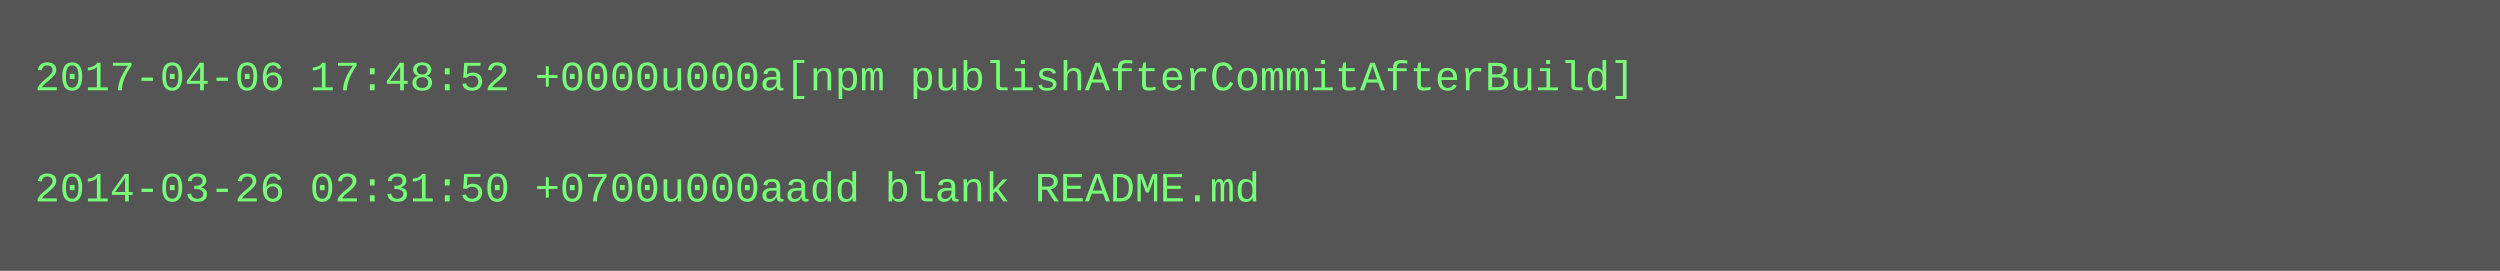
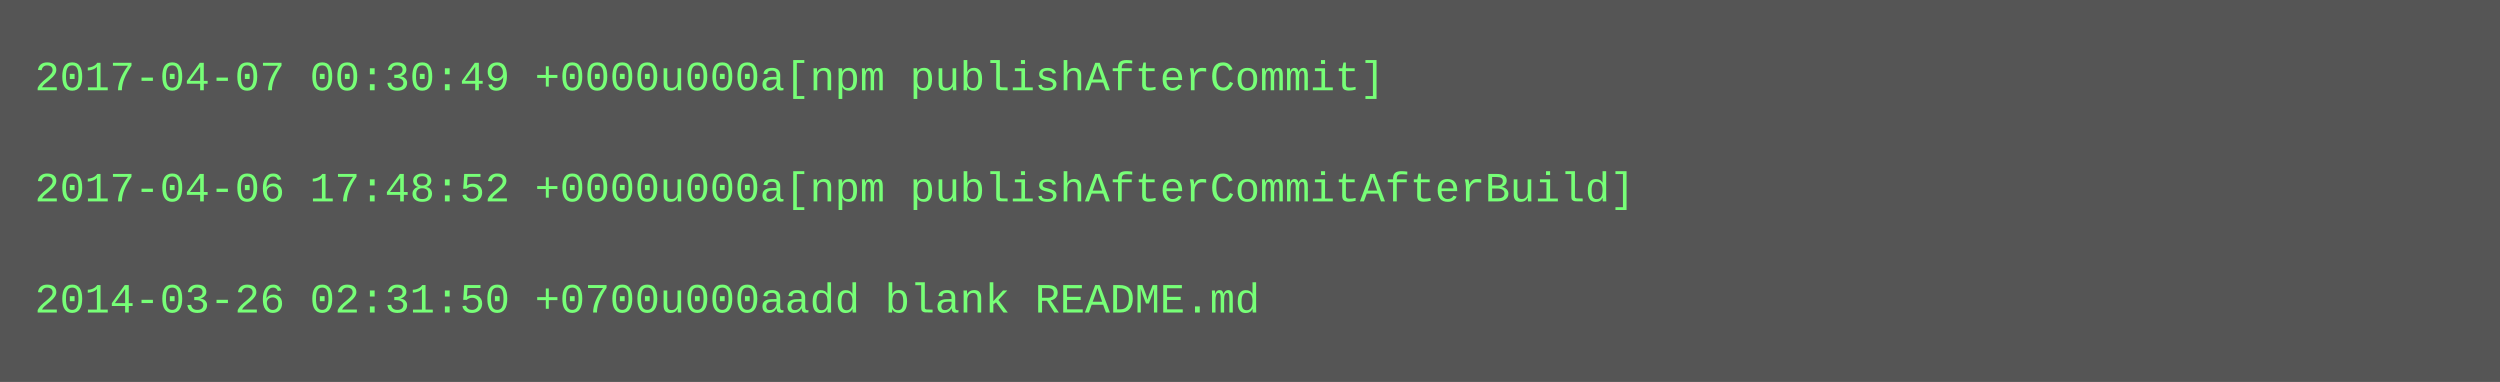
- <svg xmlns="http://www.w3.org/2000/svg" height="78" width="720">
-   <rect height="78" fill="#555" width="720" />
+ <svg xmlns="http://www.w3.org/2000/svg" height="110" width="720">
+   <rect height="110" fill="#555" width="720" />
  <text fill="#7f7" font-family="Courier New" font-size="12" xml:space="preserve">
-     <tspan x="10" y="26">2017-04-06 17:48:52 +0000u000a[npm publishAfterCommitAfterBuild]</tspan>
+     <tspan x="10" y="26">2017-04-07 00:30:49 +0000u000a[npm publishAfterCommit]</tspan>
    <tspan x="10" y="42" />
-     <tspan x="10" y="58">2014-03-26 02:31:50 +0700u000aadd blank README.md</tspan>
+     <tspan x="10" y="58">2017-04-06 17:48:52 +0000u000a[npm publishAfterCommitAfterBuild]</tspan>
+     <tspan x="10" y="74" />
+     <tspan x="10" y="90">2014-03-26 02:31:50 +0700u000aadd blank README.md</tspan>
  </text>
</svg>
